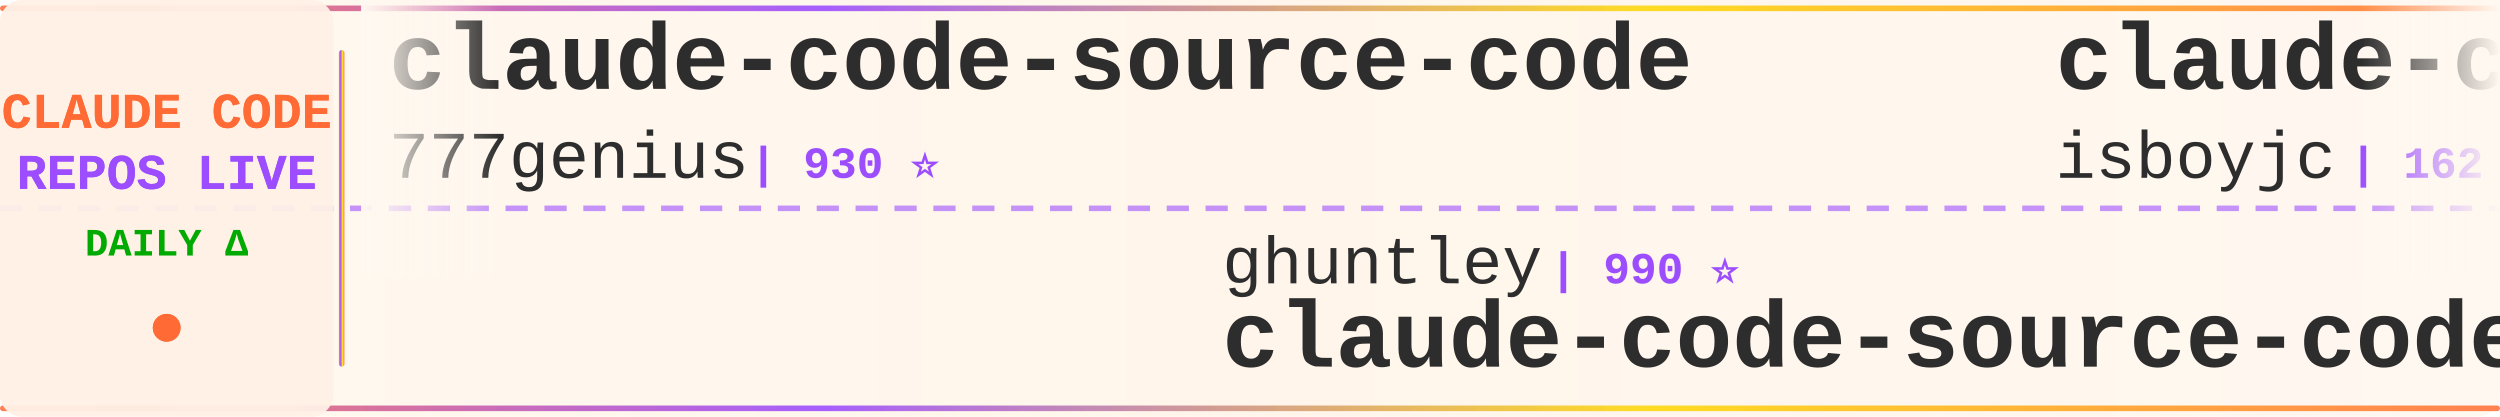
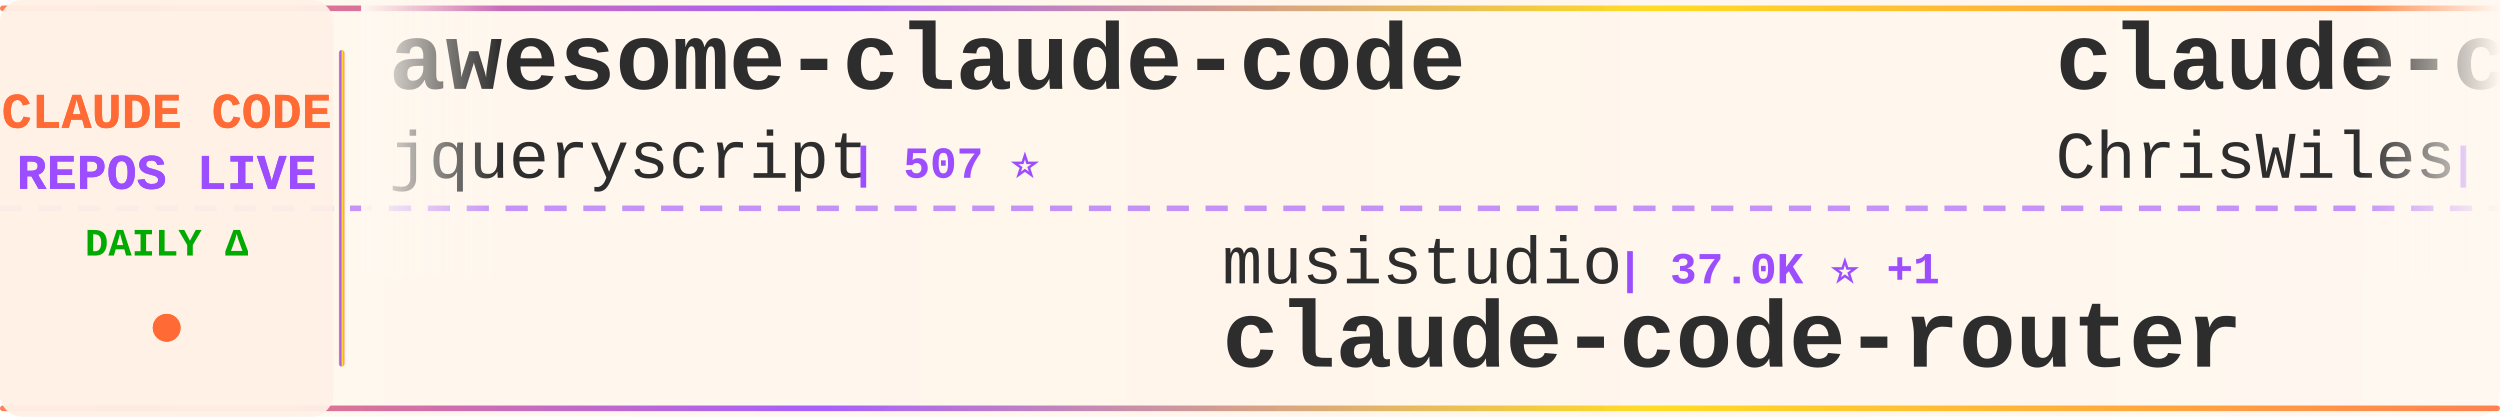
<svg xmlns="http://www.w3.org/2000/svg" width="900" height="150">
  <defs>
    <linearGradient id="tickerBg" x1="0%" y1="0%" x2="100%" y2="0%">
      <stop offset="0%" style="stop-color:#fff8f0;stop-opacity:0.98" />
      <stop offset="50%" style="stop-color:#fff5eb;stop-opacity:1" />
      <stop offset="100%" style="stop-color:#fff8f0;stop-opacity:0.98" />
    </linearGradient>
    <linearGradient id="borderGrad" x1="0%" y1="0%" x2="100%" y2="0%">
      <stop offset="0%" style="stop-color:#FF6B35;stop-opacity:0.85">
        <animate attributeName="stop-opacity" values="0.85;1;0.85" dur="2s" repeatCount="indefinite" />
      </stop>
      <stop offset="33%" style="stop-color:#9C4EFF;stop-opacity:0.9">
        <animate attributeName="stop-opacity" values="0.9;1;0.9" dur="2.2s" repeatCount="indefinite" />
      </stop>
      <stop offset="66%" style="stop-color:#FFD700;stop-opacity:0.85">
        <animate attributeName="stop-opacity" values="0.85;1;0.85" dur="1.8s" repeatCount="indefinite" />
      </stop>
      <stop offset="100%" style="stop-color:#FF6B35;stop-opacity:0.85">
        <animate attributeName="stop-opacity" values="0.85;1;0.85" dur="2s" repeatCount="indefinite" />
      </stop>
    </linearGradient>
    <filter id="textGlow">
      <feGaussianBlur stdDeviation="0.15" result="coloredBlur" />
      <feMerge>
        <feMergeNode in="coloredBlur" />
        <feMergeNode in="SourceGraphic" />
      </feMerge>
    </filter>
    <filter id="metricGlow">
      <feGaussianBlur stdDeviation="0.2" result="coloredBlur" />
      <feMerge>
        <feMergeNode in="coloredBlur" />
        <feMergeNode in="SourceGraphic" />
      </feMerge>
    </filter>
    <linearGradient id="leftFade" x1="0%" y1="0%" x2="100%" y2="0%">
      <stop offset="0%" style="stop-color:#fff8f0;stop-opacity:1" />
      <stop offset="100%" style="stop-color:#fff8f0;stop-opacity:0" />
    </linearGradient>
    <linearGradient id="rightFade" x1="0%" y1="0%" x2="100%" y2="0%">
      <stop offset="0%" style="stop-color:#fff8f0;stop-opacity:0" />
      <stop offset="100%" style="stop-color:#fff8f0;stop-opacity:1" />
    </linearGradient>
  </defs>
  <rect width="900" height="150" fill="url(#tickerBg)" rx="8" />
  <rect x="0" y="2" width="900" height="2" fill="url(#borderGrad)" rx="1" />
  <rect x="0" y="146" width="900" height="2" fill="url(#borderGrad)" rx="1" />
  <line x1="0" y1="75" x2="900" y2="75" stroke="#9C4EFF" stroke-width="2" stroke-dasharray="8 6" opacity="0.6" />
  <rect x="0" y="0" width="120" height="150" fill="#fff0e6" opacity="0.95" rx="8" />
  <text x="60" y="46" font-family="'Courier New', monospace" font-size="18" font-weight="bold" fill="#FF6B35" text-anchor="middle" filter="url(#textGlow)">
    CLAUDE CODE
  </text>
  <text x="60" y="68" font-family="'Courier New', monospace" font-size="18" font-weight="bold" fill="#9C4EFF" text-anchor="middle" filter="url(#textGlow)">
    REPOS LIVE
  </text>
  <text x="60" y="92" font-family="'Courier New', monospace" font-size="14" font-weight="bold" fill="#00aa00" text-anchor="middle">
    DAILY Δ
  </text>
  <circle cx="60" cy="118" r="5" fill="#FF6B35" filter="url(#metricGlow)">
    <animate attributeName="r" values="4;6;4" dur="1.5s" repeatCount="indefinite" />
    <animate attributeName="opacity" values="0.6;1;0.6" dur="1.5s" repeatCount="indefinite" />
  </circle>
  <rect x="122" y="18" width="2" height="114" fill="url(#borderGrad)" rx="1" />
  <clipPath id="tickerClip">
    <rect x="130" y="0" width="770" height="150" />
  </clipPath>
  <g clip-path="url(#tickerClip)">
    <g id="tickerItems">
      <animateTransform attributeName="transform" attributeType="XML" type="translate" from="0 0" to="-3000 0" dur="54s" repeatCount="indefinite" />
      <g transform="translate(0, 0)">
-         <text x="140" y="32" font-family="'Courier New', monospace" font-size="34" font-weight="bold" fill="#2d2d2d">claude-code-source-code</text>
-         <text x="140" y="64" font-family="'Courier New', monospace" font-size="24" font-weight="normal" fill="#2d2d2d" opacity="1.0">777genius</text>
-         <text x="270" y="64" font-family="'Courier New', monospace" font-size="16" font-weight="bold" fill="#9C4EFF"> | 930 ⭐</text>
+         <text x="140" y="32" font-family="'Courier New', monospace" font-size="34" font-weight="bold" fill="#2d2d2d">awesome-claude-code</text>
+         <text x="140" y="64" font-family="'Courier New', monospace" font-size="24" font-weight="normal" fill="#2d2d2d" opacity="1.0">jqueryscript</text>
+         <text x="306" y="64" font-family="'Courier New', monospace" font-size="16" font-weight="bold" fill="#9C4EFF"> | 507 ⭐</text>
      </g>
      <g transform="translate(300, 0)">
-         <text x="140" y="102" font-family="'Courier New', monospace" font-size="24" font-weight="normal" fill="#2d2d2d" opacity="1.0">ghuntley</text>
-         <text x="258" y="102" font-family="'Courier New', monospace" font-size="16" font-weight="bold" fill="#9C4EFF"> | 990 ⭐</text>
-         <text x="140" y="132" font-family="'Courier New', monospace" font-size="34" font-weight="bold" fill="#2d2d2d">claude-code-source-code-...</text>
+         <text x="140" y="102" font-family="'Courier New', monospace" font-size="24" font-weight="normal" fill="#2d2d2d" opacity="1.0">musistudio</text>
+         <text x="282" y="102" font-family="'Courier New', monospace" font-size="16" font-weight="bold" fill="#9C4EFF"> | 37.0K ⭐ +1</text>
+         <text x="140" y="132" font-family="'Courier New', monospace" font-size="34" font-weight="bold" fill="#2d2d2d">claude-code-router</text>
      </g>
      <g transform="translate(600, 0)">
-         <text x="140" y="32" font-family="'Courier New', monospace" font-size="34" font-weight="bold" fill="#2d2d2d">claude-code</text>
-         <text x="140" y="64" font-family="'Courier New', monospace" font-size="24" font-weight="normal" fill="#2d2d2d" opacity="1.0">isboyjc</text>
-         <text x="246" y="64" font-family="'Courier New', monospace" font-size="16" font-weight="bold" fill="#9C4EFF"> | 162 ⭐</text>
+         <text x="140" y="32" font-family="'Courier New', monospace" font-size="34" font-weight="bold" fill="#2d2d2d">claude-code-showcase</text>
+         <text x="140" y="64" font-family="'Courier New', monospace" font-size="24" font-weight="normal" fill="#2d2d2d" opacity="1.0">ChrisWiles</text>
+         <text x="282" y="64" font-family="'Courier New', monospace" font-size="16" font-weight="bold" fill="#9C4EFF"> | 6.0K ⭐ +1</text>
      </g>
      <g transform="translate(900, 0)">
-         <text x="140" y="102" font-family="'Courier New', monospace" font-size="24" font-weight="normal" fill="#2d2d2d" opacity="1.0">disler</text>
-         <text x="234" y="102" font-family="'Courier New', monospace" font-size="16" font-weight="bold" fill="#9C4EFF"> | 1.7K ⭐ +1</text>
-         <text x="140" y="132" font-family="'Courier New', monospace" font-size="34" font-weight="bold" fill="#2d2d2d">pi-vs-claude-code</text>
+         <text x="140" y="102" font-family="'Courier New', monospace" font-size="24" font-weight="normal" fill="#2d2d2d" opacity="1.0">nicedreamzapp</text>
+         <text x="318" y="102" font-family="'Courier New', monospace" font-size="16" font-weight="bold" fill="#9C4EFF"> | 3.3K ⭐ +1</text>
+         <text x="140" y="132" font-family="'Courier New', monospace" font-size="34" font-weight="bold" fill="#2d2d2d">claude-code-local</text>
      </g>
      <g transform="translate(1200, 0)">
-         <text x="140" y="32" font-family="'Courier New', monospace" font-size="34" font-weight="bold" fill="#2d2d2d">claude-code</text>
-         <text x="140" y="64" font-family="'Courier New', monospace" font-size="24" font-weight="normal" fill="#2d2d2d" opacity="1.0">freestylefly</text>
-         <text x="306" y="64" font-family="'Courier New', monospace" font-size="16" font-weight="bold" fill="#9C4EFF"> | 130 ⭐</text>
+         <text x="140" y="32" font-family="'Courier New', monospace" font-size="34" font-weight="bold" fill="#2d2d2d">claude-code-analysis</text>
+         <text x="140" y="64" font-family="'Courier New', monospace" font-size="24" font-weight="normal" fill="#2d2d2d" opacity="1.0">liuup</text>
+         <text x="222" y="64" font-family="'Courier New', monospace" font-size="16" font-weight="bold" fill="#9C4EFF"> | 3.9K ⭐ -1</text>
      </g>
      <g transform="translate(1500, 0)">
-         <text x="140" y="102" font-family="'Courier New', monospace" font-size="24" font-weight="normal" fill="#2d2d2d" opacity="1.0">affaan-m</text>
-         <text x="258" y="102" font-family="'Courier New', monospace" font-size="16" font-weight="bold" fill="#9C4EFF"> | 245.2K ⭐ +252</text>
-         <text x="140" y="132" font-family="'Courier New', monospace" font-size="34" font-weight="bold" fill="#2d2d2d">ECC</text>
+         <text x="140" y="102" font-family="'Courier New', monospace" font-size="24" font-weight="normal" fill="#2d2d2d" opacity="1.0">ochamber</text>
+         <text x="258" y="102" font-family="'Courier New', monospace" font-size="16" font-weight="bold" fill="#9C4EFF"> | 1 ⭐</text>
+         <text x="140" y="132" font-family="'Courier New', monospace" font-size="34" font-weight="bold" fill="#2d2d2d">claude-code</text>
      </g>
      <g transform="translate(1800, 0)">
-         <text x="140" y="32" font-family="'Courier New', monospace" font-size="34" font-weight="bold" fill="#2d2d2d">claude-code-templates</text>
-         <text x="140" y="64" font-family="'Courier New', monospace" font-size="24" font-weight="normal" fill="#2d2d2d" opacity="1.0">davila7</text>
-         <text x="246" y="64" font-family="'Courier New', monospace" font-size="16" font-weight="bold" fill="#9C4EFF"> | 30.5K ⭐ +5</text>
+         <text x="140" y="32" font-family="'Courier New', monospace" font-size="34" font-weight="bold" fill="#2d2d2d">claude-code-book</text>
+         <text x="140" y="64" font-family="'Courier New', monospace" font-size="24" font-weight="normal" fill="#2d2d2d" opacity="1.0">lintsinghua</text>
+         <text x="294" y="64" font-family="'Courier New', monospace" font-size="16" font-weight="bold" fill="#9C4EFF"> | 4.2K ⭐</text>
      </g>
      <g transform="translate(2100, 0)">
-         <text x="140" y="102" font-family="'Courier New', monospace" font-size="24" font-weight="normal" fill="#2d2d2d" opacity="1.0">shareAI-lab</text>
-         <text x="294" y="102" font-family="'Courier New', monospace" font-size="16" font-weight="bold" fill="#9C4EFF"> | 75.8K ⭐ +24</text>
-         <text x="140" y="132" font-family="'Courier New', monospace" font-size="34" font-weight="bold" fill="#2d2d2d">learn-claude-code</text>
+         <text x="140" y="102" font-family="'Courier New', monospace" font-size="24" font-weight="normal" fill="#2d2d2d" opacity="1.0">pedrohcgs</text>
+         <text x="270" y="102" font-family="'Courier New', monospace" font-size="16" font-weight="bold" fill="#9C4EFF"> | 1.5K ⭐</text>
+         <text x="140" y="132" font-family="'Courier New', monospace" font-size="34" font-weight="bold" fill="#2d2d2d">claude-code-my-workflow</text>
      </g>
      <g transform="translate(2400, 0)">
-         <text x="140" y="32" font-family="'Courier New', monospace" font-size="34" font-weight="bold" fill="#2d2d2d">claude-code-system-promp...</text>
-         <text x="140" y="64" font-family="'Courier New', monospace" font-size="24" font-weight="normal" fill="#2d2d2d" opacity="1.0">Piebald-AI</text>
-         <text x="282" y="64" font-family="'Courier New', monospace" font-size="16" font-weight="bold" fill="#9C4EFF"> | 12.5K ⭐ +12</text>
+         <text x="140" y="32" font-family="'Courier New', monospace" font-size="34" font-weight="bold" fill="#2d2d2d">claude-code</text>
+         <text x="140" y="64" font-family="'Courier New', monospace" font-size="24" font-weight="normal" fill="#2d2d2d" opacity="1.0">tanbiralam</text>
+         <text x="282" y="64" font-family="'Courier New', monospace" font-size="16" font-weight="bold" fill="#9C4EFF"> | 2.2K ⭐</text>
      </g>
      <g transform="translate(2700, 0)">
-         <text x="140" y="102" font-family="'Courier New', monospace" font-size="24" font-weight="normal" fill="#2d2d2d" opacity="1.0">frankbria</text>
-         <text x="270" y="102" font-family="'Courier New', monospace" font-size="16" font-weight="bold" fill="#9C4EFF"> | 9.6K ⭐ +2</text>
-         <text x="140" y="132" font-family="'Courier New', monospace" font-size="34" font-weight="bold" fill="#2d2d2d">ralph-claude-code</text>
+         <text x="140" y="102" font-family="'Courier New', monospace" font-size="24" font-weight="normal" fill="#2d2d2d" opacity="1.0">Njengah</text>
+         <text x="246" y="102" font-family="'Courier New', monospace" font-size="16" font-weight="bold" fill="#9C4EFF"> | 1.9K ⭐</text>
+         <text x="140" y="132" font-family="'Courier New', monospace" font-size="34" font-weight="bold" fill="#2d2d2d">claude-code-cheat-sheet</text>
      </g>
      <g transform="translate(3000, 0)">
-         <text x="140" y="32" font-family="'Courier New', monospace" font-size="34" font-weight="bold" fill="#2d2d2d">claude-code-source-code</text>
-         <text x="140" y="64" font-family="'Courier New', monospace" font-size="24" font-weight="normal" fill="#2d2d2d" opacity="1.0">777genius</text>
-         <text x="270" y="64" font-family="'Courier New', monospace" font-size="16" font-weight="bold" fill="#9C4EFF"> | 930 ⭐</text>
+         <text x="140" y="32" font-family="'Courier New', monospace" font-size="34" font-weight="bold" fill="#2d2d2d">awesome-claude-code</text>
+         <text x="140" y="64" font-family="'Courier New', monospace" font-size="24" font-weight="normal" fill="#2d2d2d" opacity="1.0">jqueryscript</text>
+         <text x="306" y="64" font-family="'Courier New', monospace" font-size="16" font-weight="bold" fill="#9C4EFF"> | 507 ⭐</text>
      </g>
      <g transform="translate(3300, 0)">
-         <text x="140" y="102" font-family="'Courier New', monospace" font-size="24" font-weight="normal" fill="#2d2d2d" opacity="1.0">ghuntley</text>
-         <text x="258" y="102" font-family="'Courier New', monospace" font-size="16" font-weight="bold" fill="#9C4EFF"> | 990 ⭐</text>
-         <text x="140" y="132" font-family="'Courier New', monospace" font-size="34" font-weight="bold" fill="#2d2d2d">claude-code-source-code-...</text>
+         <text x="140" y="102" font-family="'Courier New', monospace" font-size="24" font-weight="normal" fill="#2d2d2d" opacity="1.0">musistudio</text>
+         <text x="282" y="102" font-family="'Courier New', monospace" font-size="16" font-weight="bold" fill="#9C4EFF"> | 37.0K ⭐ +1</text>
+         <text x="140" y="132" font-family="'Courier New', monospace" font-size="34" font-weight="bold" fill="#2d2d2d">claude-code-router</text>
      </g>
      <g transform="translate(3600, 0)">
-         <text x="140" y="32" font-family="'Courier New', monospace" font-size="34" font-weight="bold" fill="#2d2d2d">claude-code</text>
-         <text x="140" y="64" font-family="'Courier New', monospace" font-size="24" font-weight="normal" fill="#2d2d2d" opacity="1.0">isboyjc</text>
-         <text x="246" y="64" font-family="'Courier New', monospace" font-size="16" font-weight="bold" fill="#9C4EFF"> | 162 ⭐</text>
+         <text x="140" y="32" font-family="'Courier New', monospace" font-size="34" font-weight="bold" fill="#2d2d2d">claude-code-showcase</text>
+         <text x="140" y="64" font-family="'Courier New', monospace" font-size="24" font-weight="normal" fill="#2d2d2d" opacity="1.0">ChrisWiles</text>
+         <text x="282" y="64" font-family="'Courier New', monospace" font-size="16" font-weight="bold" fill="#9C4EFF"> | 6.0K ⭐ +1</text>
      </g>
      <g transform="translate(3900, 0)">
-         <text x="140" y="102" font-family="'Courier New', monospace" font-size="24" font-weight="normal" fill="#2d2d2d" opacity="1.0">disler</text>
-         <text x="234" y="102" font-family="'Courier New', monospace" font-size="16" font-weight="bold" fill="#9C4EFF"> | 1.7K ⭐ +1</text>
-         <text x="140" y="132" font-family="'Courier New', monospace" font-size="34" font-weight="bold" fill="#2d2d2d">pi-vs-claude-code</text>
+         <text x="140" y="102" font-family="'Courier New', monospace" font-size="24" font-weight="normal" fill="#2d2d2d" opacity="1.0">nicedreamzapp</text>
+         <text x="318" y="102" font-family="'Courier New', monospace" font-size="16" font-weight="bold" fill="#9C4EFF"> | 3.3K ⭐ +1</text>
+         <text x="140" y="132" font-family="'Courier New', monospace" font-size="34" font-weight="bold" fill="#2d2d2d">claude-code-local</text>
      </g>
    </g>
  </g>
  <rect x="130" y="0" width="50" height="100" fill="url(#leftFade)" />
  <rect x="850" y="0" width="50" height="100" fill="url(#rightFade)" />
</svg>
